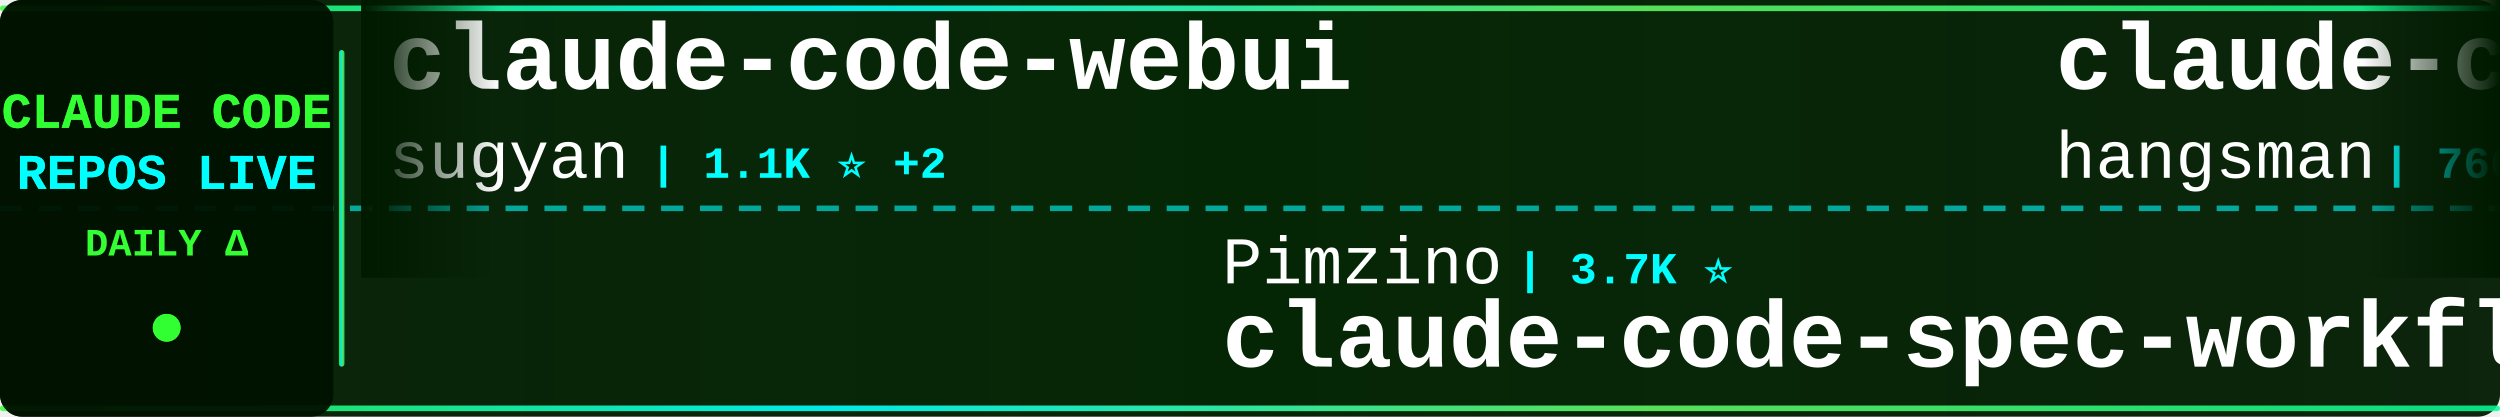
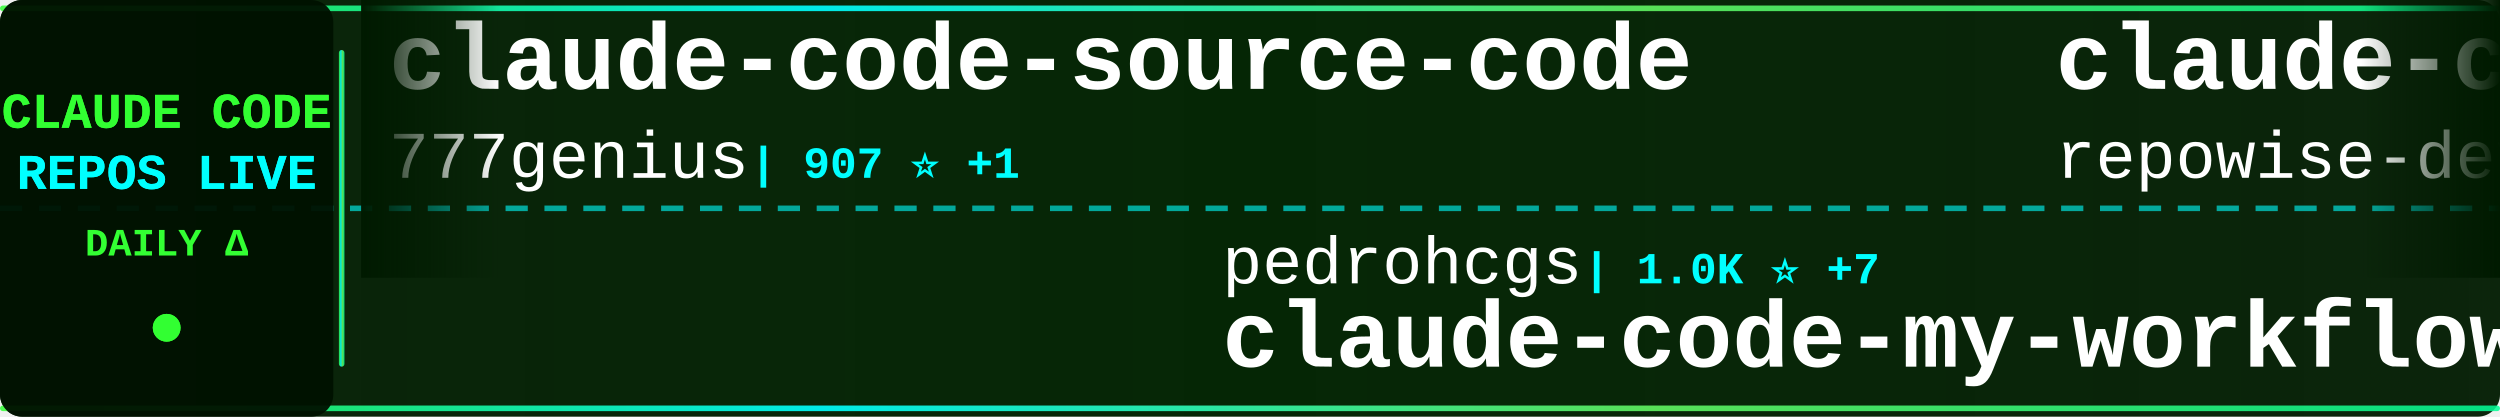
<svg xmlns="http://www.w3.org/2000/svg" width="900" height="150">
  <defs>
    <linearGradient id="tickerBg" x1="0%" y1="0%" x2="100%" y2="0%">
      <stop offset="0%" style="stop-color:#001a00;stop-opacity:0.95" />
      <stop offset="50%" style="stop-color:#002200;stop-opacity:0.98" />
      <stop offset="100%" style="stop-color:#001a00;stop-opacity:0.95" />
    </linearGradient>
    <linearGradient id="borderGrad" x1="0%" y1="0%" x2="100%" y2="0%">
      <stop offset="0%" style="stop-color:#33ff33;stop-opacity:0.85">
        <animate attributeName="stop-opacity" values="0.85;1;0.85" dur="2s" repeatCount="indefinite" />
      </stop>
      <stop offset="33%" style="stop-color:#00ffff;stop-opacity:0.9">
        <animate attributeName="stop-opacity" values="0.9;1;0.9" dur="2.2s" repeatCount="indefinite" />
      </stop>
      <stop offset="66%" style="stop-color:#66ff66;stop-opacity:0.85">
        <animate attributeName="stop-opacity" values="0.85;1;0.85" dur="1.8s" repeatCount="indefinite" />
      </stop>
      <stop offset="100%" style="stop-color:#00ff99;stop-opacity:0.85">
        <animate attributeName="stop-opacity" values="0.85;1;0.85" dur="2s" repeatCount="indefinite" />
      </stop>
    </linearGradient>
    <filter id="textGlow">
      <feGaussianBlur stdDeviation="0.1" result="coloredBlur" />
      <feMerge>
        <feMergeNode in="coloredBlur" />
        <feMergeNode in="SourceGraphic" />
      </feMerge>
    </filter>
    <filter id="metricGlow">
      <feGaussianBlur stdDeviation="0.2" result="coloredBlur" />
      <feMerge>
        <feMergeNode in="coloredBlur" />
        <feMergeNode in="SourceGraphic" />
      </feMerge>
    </filter>
    <linearGradient id="leftFade" x1="0%" y1="0%" x2="100%" y2="0%">
      <stop offset="0%" style="stop-color:#001a00;stop-opacity:1" />
      <stop offset="100%" style="stop-color:#001a00;stop-opacity:0" />
    </linearGradient>
    <linearGradient id="rightFade" x1="0%" y1="0%" x2="100%" y2="0%">
      <stop offset="0%" style="stop-color:#001a00;stop-opacity:0" />
      <stop offset="100%" style="stop-color:#001a00;stop-opacity:1" />
    </linearGradient>
  </defs>
  <rect width="900" height="150" fill="url(#tickerBg)" rx="8" />
  <rect x="0" y="2" width="900" height="2" fill="url(#borderGrad)" rx="1" />
  <rect x="0" y="146" width="900" height="2" fill="url(#borderGrad)" rx="1" />
  <line x1="0" y1="75" x2="900" y2="75" stroke="#00ffff" stroke-width="2" stroke-dasharray="8 6" opacity="0.6" />
  <rect x="0" y="0" width="120" height="150" fill="#001100" opacity="0.95" rx="8" />
  <text x="60" y="46" font-family="'Courier New', monospace" font-size="18" font-weight="bold" fill="#33ff33" text-anchor="middle" filter="url(#textGlow)">
    CLAUDE CODE
  </text>
  <text x="60" y="68" font-family="'Courier New', monospace" font-size="18" font-weight="bold" fill="#00ffff" text-anchor="middle" filter="url(#textGlow)">
    REPOS LIVE
  </text>
  <text x="60" y="92" font-family="'Courier New', monospace" font-size="14" font-weight="bold" fill="#33ff33" text-anchor="middle">
    DAILY Δ
  </text>
  <circle cx="60" cy="118" r="5" fill="#33ff33" filter="url(#metricGlow)">
    <animate attributeName="r" values="4;6;4" dur="1.5s" repeatCount="indefinite" />
    <animate attributeName="opacity" values="0.6;1;0.6" dur="1.5s" repeatCount="indefinite" />
  </circle>
  <rect x="122" y="18" width="2" height="114" fill="url(#borderGrad)" rx="1" />
  <clipPath id="tickerClip">
    <rect x="130" y="0" width="770" height="150" />
  </clipPath>
  <g clip-path="url(#tickerClip)">
    <g id="tickerItems">
      <animateTransform attributeName="transform" attributeType="XML" type="translate" from="0 0" to="-3000 0" dur="54s" repeatCount="indefinite" />
      <g transform="translate(0, 0)">
-         <text x="140" y="32" font-family="'Courier New', monospace" font-size="34" font-weight="bold" fill="#ffffff">claude-code-webui</text>
-         <text x="140" y="64" font-family="'Courier New', monospace" font-size="24" font-weight="normal" fill="#ffffff" opacity="1.0">sugyan</text>
-         <text x="234" y="64" font-family="'Courier New', monospace" font-size="16" font-weight="bold" fill="#00ffff"> | 1.1K ⭐ +2</text>
+         <text x="140" y="32" font-family="'Courier New', monospace" font-size="34" font-weight="bold" fill="#ffffff">claude-code-source-code</text>
+         <text x="140" y="64" font-family="'Courier New', monospace" font-size="24" font-weight="normal" fill="#ffffff" opacity="1.0">777genius</text>
+         <text x="270" y="64" font-family="'Courier New', monospace" font-size="16" font-weight="bold" fill="#00ffff"> | 907 ⭐ +1</text>
      </g>
      <g transform="translate(300, 0)">
-         <text x="140" y="102" font-family="'Courier New', monospace" font-size="24" font-weight="normal" fill="#ffffff" opacity="1.0">Pimzino</text>
-         <text x="246" y="102" font-family="'Courier New', monospace" font-size="16" font-weight="bold" fill="#00ffff"> | 3.7K ⭐</text>
-         <text x="140" y="132" font-family="'Courier New', monospace" font-size="34" font-weight="bold" fill="#ffffff">claude-code-spec-workflo...</text>
+         <text x="140" y="102" font-family="'Courier New', monospace" font-size="24" font-weight="normal" fill="#ffffff" opacity="1.0">pedrohcgs</text>
+         <text x="270" y="102" font-family="'Courier New', monospace" font-size="16" font-weight="bold" fill="#00ffff"> | 1.0K ⭐ +7</text>
+         <text x="140" y="132" font-family="'Courier New', monospace" font-size="34" font-weight="bold" fill="#ffffff">claude-code-my-workflow</text>
      </g>
      <g transform="translate(600, 0)">
-         <text x="140" y="32" font-family="'Courier New', monospace" font-size="34" font-weight="bold" fill="#ffffff">claude-code-source</text>
-         <text x="140" y="64" font-family="'Courier New', monospace" font-size="24" font-weight="normal" fill="#ffffff" opacity="1.0">hangsman</text>
-         <text x="258" y="64" font-family="'Courier New', monospace" font-size="16" font-weight="bold" fill="#00ffff"> | 766 ⭐</text>
+         <text x="140" y="32" font-family="'Courier New', monospace" font-size="34" font-weight="bold" fill="#ffffff">claude-code-prompts</text>
+         <text x="140" y="64" font-family="'Courier New', monospace" font-size="24" font-weight="normal" fill="#ffffff" opacity="1.0">repowise-dev</text>
+         <text x="306" y="64" font-family="'Courier New', monospace" font-size="16" font-weight="bold" fill="#00ffff"> | 992 ⭐ +3</text>
      </g>
      <g transform="translate(900, 0)">
-         <text x="140" y="102" font-family="'Courier New', monospace" font-size="24" font-weight="normal" fill="#ffffff" opacity="1.0">chauncygu</text>
-         <text x="270" y="102" font-family="'Courier New', monospace" font-size="16" font-weight="bold" fill="#00ffff"> | 2.4K ⭐ +9</text>
-         <text x="140" y="132" font-family="'Courier New', monospace" font-size="34" font-weight="bold" fill="#ffffff">collection-claude-code-s...</text>
+         <text x="140" y="102" font-family="'Courier New', monospace" font-size="24" font-weight="normal" fill="#ffffff" opacity="1.0">alejandrobalderas</text>
+         <text x="366" y="102" font-family="'Courier New', monospace" font-size="16" font-weight="bold" fill="#00ffff"> | 1.9K ⭐ +22</text>
+         <text x="140" y="132" font-family="'Courier New', monospace" font-size="34" font-weight="bold" fill="#ffffff">claude-code-from-source</text>
      </g>
      <g transform="translate(1200, 0)">
-         <text x="140" y="32" font-family="'Courier New', monospace" font-size="34" font-weight="bold" fill="#ffffff">claude-code-infrastructu...</text>
-         <text x="140" y="64" font-family="'Courier New', monospace" font-size="24" font-weight="normal" fill="#ffffff" opacity="1.0">diet103</text>
-         <text x="246" y="64" font-family="'Courier New', monospace" font-size="16" font-weight="bold" fill="#00ffff"> | 9.6K ⭐</text>
+         <text x="140" y="32" font-family="'Courier New', monospace" font-size="34" font-weight="bold" fill="#ffffff">Claude-Code-Usage-Monito...</text>
+         <text x="140" y="64" font-family="'Courier New', monospace" font-size="24" font-weight="normal" fill="#ffffff" opacity="1.0">Maciek-roboblog</text>
+         <text x="342" y="64" font-family="'Courier New', monospace" font-size="16" font-weight="bold" fill="#00ffff"> | 7.9K ⭐ +20</text>
      </g>
      <g transform="translate(1500, 0)">
-         <text x="140" y="102" font-family="'Courier New', monospace" font-size="24" font-weight="normal" fill="#ffffff" opacity="1.0">alirezarezvani</text>
-         <text x="330" y="102" font-family="'Courier New', monospace" font-size="16" font-weight="bold" fill="#00ffff"> | 13.8K ⭐ +125</text>
-         <text x="140" y="132" font-family="'Courier New', monospace" font-size="34" font-weight="bold" fill="#ffffff">claude-skills</text>
+         <text x="140" y="102" font-family="'Courier New', monospace" font-size="24" font-weight="normal" fill="#ffffff" opacity="1.0">luyao618</text>
+         <text x="258" y="102" font-family="'Courier New', monospace" font-size="16" font-weight="bold" fill="#00ffff"> | 1.3K ⭐ +2</text>
+         <text x="140" y="132" font-family="'Courier New', monospace" font-size="34" font-weight="bold" fill="#ffffff">Claude-Code-Source-Study</text>
      </g>
      <g transform="translate(1800, 0)">
-         <text x="140" y="32" font-family="'Courier New', monospace" font-size="34" font-weight="bold" fill="#ffffff">andrej-karpathy-skills</text>
-         <text x="140" y="64" font-family="'Courier New', monospace" font-size="24" font-weight="normal" fill="#ffffff" opacity="1.0">forrestchang</text>
-         <text x="306" y="64" font-family="'Courier New', monospace" font-size="16" font-weight="bold" fill="#00ffff"> | 113.2K ⭐ +2.4K</text>
+         <text x="140" y="32" font-family="'Courier New', monospace" font-size="34" font-weight="bold" fill="#ffffff">Claude-code</text>
+         <text x="140" y="64" font-family="'Courier New', monospace" font-size="24" font-weight="normal" fill="#ffffff" opacity="1.0">fazxes</text>
+         <text x="234" y="64" font-family="'Courier New', monospace" font-size="16" font-weight="bold" fill="#00ffff"> | 212 ⭐</text>
      </g>
      <g transform="translate(2100, 0)">
-         <text x="140" y="102" font-family="'Courier New', monospace" font-size="24" font-weight="normal" fill="#ffffff" opacity="1.0">anthropics</text>
-         <text x="282" y="102" font-family="'Courier New', monospace" font-size="16" font-weight="bold" fill="#00ffff"> | 805 ⭐</text>
-         <text x="140" y="132" font-family="'Courier New', monospace" font-size="34" font-weight="bold" fill="#ffffff">claude-code-base-action</text>
+         <text x="140" y="102" font-family="'Courier New', monospace" font-size="24" font-weight="normal" fill="#ffffff" opacity="1.0">ChinaSiro</text>
+         <text x="270" y="102" font-family="'Courier New', monospace" font-size="16" font-weight="bold" fill="#00ffff"> | 9.1K ⭐ +7</text>
+         <text x="140" y="132" font-family="'Courier New', monospace" font-size="34" font-weight="bold" fill="#ffffff">claude-code-sourcemap</text>
      </g>
      <g transform="translate(2400, 0)">
-         <text x="140" y="32" font-family="'Courier New', monospace" font-size="34" font-weight="bold" fill="#ffffff">claude-code-sourcemap</text>
-         <text x="140" y="64" font-family="'Courier New', monospace" font-size="24" font-weight="normal" fill="#ffffff" opacity="1.0">ChinaSiro</text>
-         <text x="270" y="64" font-family="'Courier New', monospace" font-size="16" font-weight="bold" fill="#00ffff"> | 9.1K ⭐ +6</text>
+         <text x="140" y="32" font-family="'Courier New', monospace" font-size="34" font-weight="bold" fill="#ffffff">claude-code-sub-agents</text>
+         <text x="140" y="64" font-family="'Courier New', monospace" font-size="24" font-weight="normal" fill="#ffffff" opacity="1.0">lst97</text>
+         <text x="222" y="64" font-family="'Courier New', monospace" font-size="16" font-weight="bold" fill="#00ffff"> | 1.6K ⭐ +1</text>
      </g>
      <g transform="translate(2700, 0)">
-         <text x="140" y="102" font-family="'Courier New', monospace" font-size="24" font-weight="normal" fill="#ffffff" opacity="1.0">OneRedOak</text>
-         <text x="270" y="102" font-family="'Courier New', monospace" font-size="16" font-weight="bold" fill="#00ffff"> | 3.8K ⭐ +1</text>
-         <text x="140" y="132" font-family="'Courier New', monospace" font-size="34" font-weight="bold" fill="#ffffff">claude-code-workflows</text>
+         <text x="140" y="102" font-family="'Courier New', monospace" font-size="24" font-weight="normal" fill="#ffffff" opacity="1.0">anthropics</text>
+         <text x="282" y="102" font-family="'Courier New', monospace" font-size="16" font-weight="bold" fill="#00ffff"> | 4.5K ⭐ +11</text>
+         <text x="140" y="132" font-family="'Courier New', monospace" font-size="34" font-weight="bold" fill="#ffffff">claude-code-security-rev...</text>
      </g>
      <g transform="translate(3000, 0)">
-         <text x="140" y="32" font-family="'Courier New', monospace" font-size="34" font-weight="bold" fill="#ffffff">claude-code-webui</text>
-         <text x="140" y="64" font-family="'Courier New', monospace" font-size="24" font-weight="normal" fill="#ffffff" opacity="1.0">sugyan</text>
-         <text x="234" y="64" font-family="'Courier New', monospace" font-size="16" font-weight="bold" fill="#00ffff"> | 1.1K ⭐ +2</text>
+         <text x="140" y="32" font-family="'Courier New', monospace" font-size="34" font-weight="bold" fill="#ffffff">claude-code-source-code</text>
+         <text x="140" y="64" font-family="'Courier New', monospace" font-size="24" font-weight="normal" fill="#ffffff" opacity="1.0">777genius</text>
+         <text x="270" y="64" font-family="'Courier New', monospace" font-size="16" font-weight="bold" fill="#00ffff"> | 907 ⭐ +1</text>
      </g>
      <g transform="translate(3300, 0)">
-         <text x="140" y="102" font-family="'Courier New', monospace" font-size="24" font-weight="normal" fill="#ffffff" opacity="1.0">Pimzino</text>
-         <text x="246" y="102" font-family="'Courier New', monospace" font-size="16" font-weight="bold" fill="#00ffff"> | 3.7K ⭐</text>
-         <text x="140" y="132" font-family="'Courier New', monospace" font-size="34" font-weight="bold" fill="#ffffff">claude-code-spec-workflo...</text>
+         <text x="140" y="102" font-family="'Courier New', monospace" font-size="24" font-weight="normal" fill="#ffffff" opacity="1.0">pedrohcgs</text>
+         <text x="270" y="102" font-family="'Courier New', monospace" font-size="16" font-weight="bold" fill="#00ffff"> | 1.0K ⭐ +7</text>
+         <text x="140" y="132" font-family="'Courier New', monospace" font-size="34" font-weight="bold" fill="#ffffff">claude-code-my-workflow</text>
      </g>
      <g transform="translate(3600, 0)">
-         <text x="140" y="32" font-family="'Courier New', monospace" font-size="34" font-weight="bold" fill="#ffffff">claude-code-source</text>
-         <text x="140" y="64" font-family="'Courier New', monospace" font-size="24" font-weight="normal" fill="#ffffff" opacity="1.0">hangsman</text>
-         <text x="258" y="64" font-family="'Courier New', monospace" font-size="16" font-weight="bold" fill="#00ffff"> | 766 ⭐</text>
+         <text x="140" y="32" font-family="'Courier New', monospace" font-size="34" font-weight="bold" fill="#ffffff">claude-code-prompts</text>
+         <text x="140" y="64" font-family="'Courier New', monospace" font-size="24" font-weight="normal" fill="#ffffff" opacity="1.0">repowise-dev</text>
+         <text x="306" y="64" font-family="'Courier New', monospace" font-size="16" font-weight="bold" fill="#00ffff"> | 992 ⭐ +3</text>
      </g>
      <g transform="translate(3900, 0)">
-         <text x="140" y="102" font-family="'Courier New', monospace" font-size="24" font-weight="normal" fill="#ffffff" opacity="1.0">chauncygu</text>
-         <text x="270" y="102" font-family="'Courier New', monospace" font-size="16" font-weight="bold" fill="#00ffff"> | 2.4K ⭐ +9</text>
-         <text x="140" y="132" font-family="'Courier New', monospace" font-size="34" font-weight="bold" fill="#ffffff">collection-claude-code-s...</text>
+         <text x="140" y="102" font-family="'Courier New', monospace" font-size="24" font-weight="normal" fill="#ffffff" opacity="1.0">alejandrobalderas</text>
+         <text x="366" y="102" font-family="'Courier New', monospace" font-size="16" font-weight="bold" fill="#00ffff"> | 1.9K ⭐ +22</text>
+         <text x="140" y="132" font-family="'Courier New', monospace" font-size="34" font-weight="bold" fill="#ffffff">claude-code-from-source</text>
      </g>
    </g>
  </g>
  <rect x="130" y="0" width="50" height="100" fill="url(#leftFade)" />
  <rect x="850" y="0" width="50" height="100" fill="url(#rightFade)" />
</svg>
